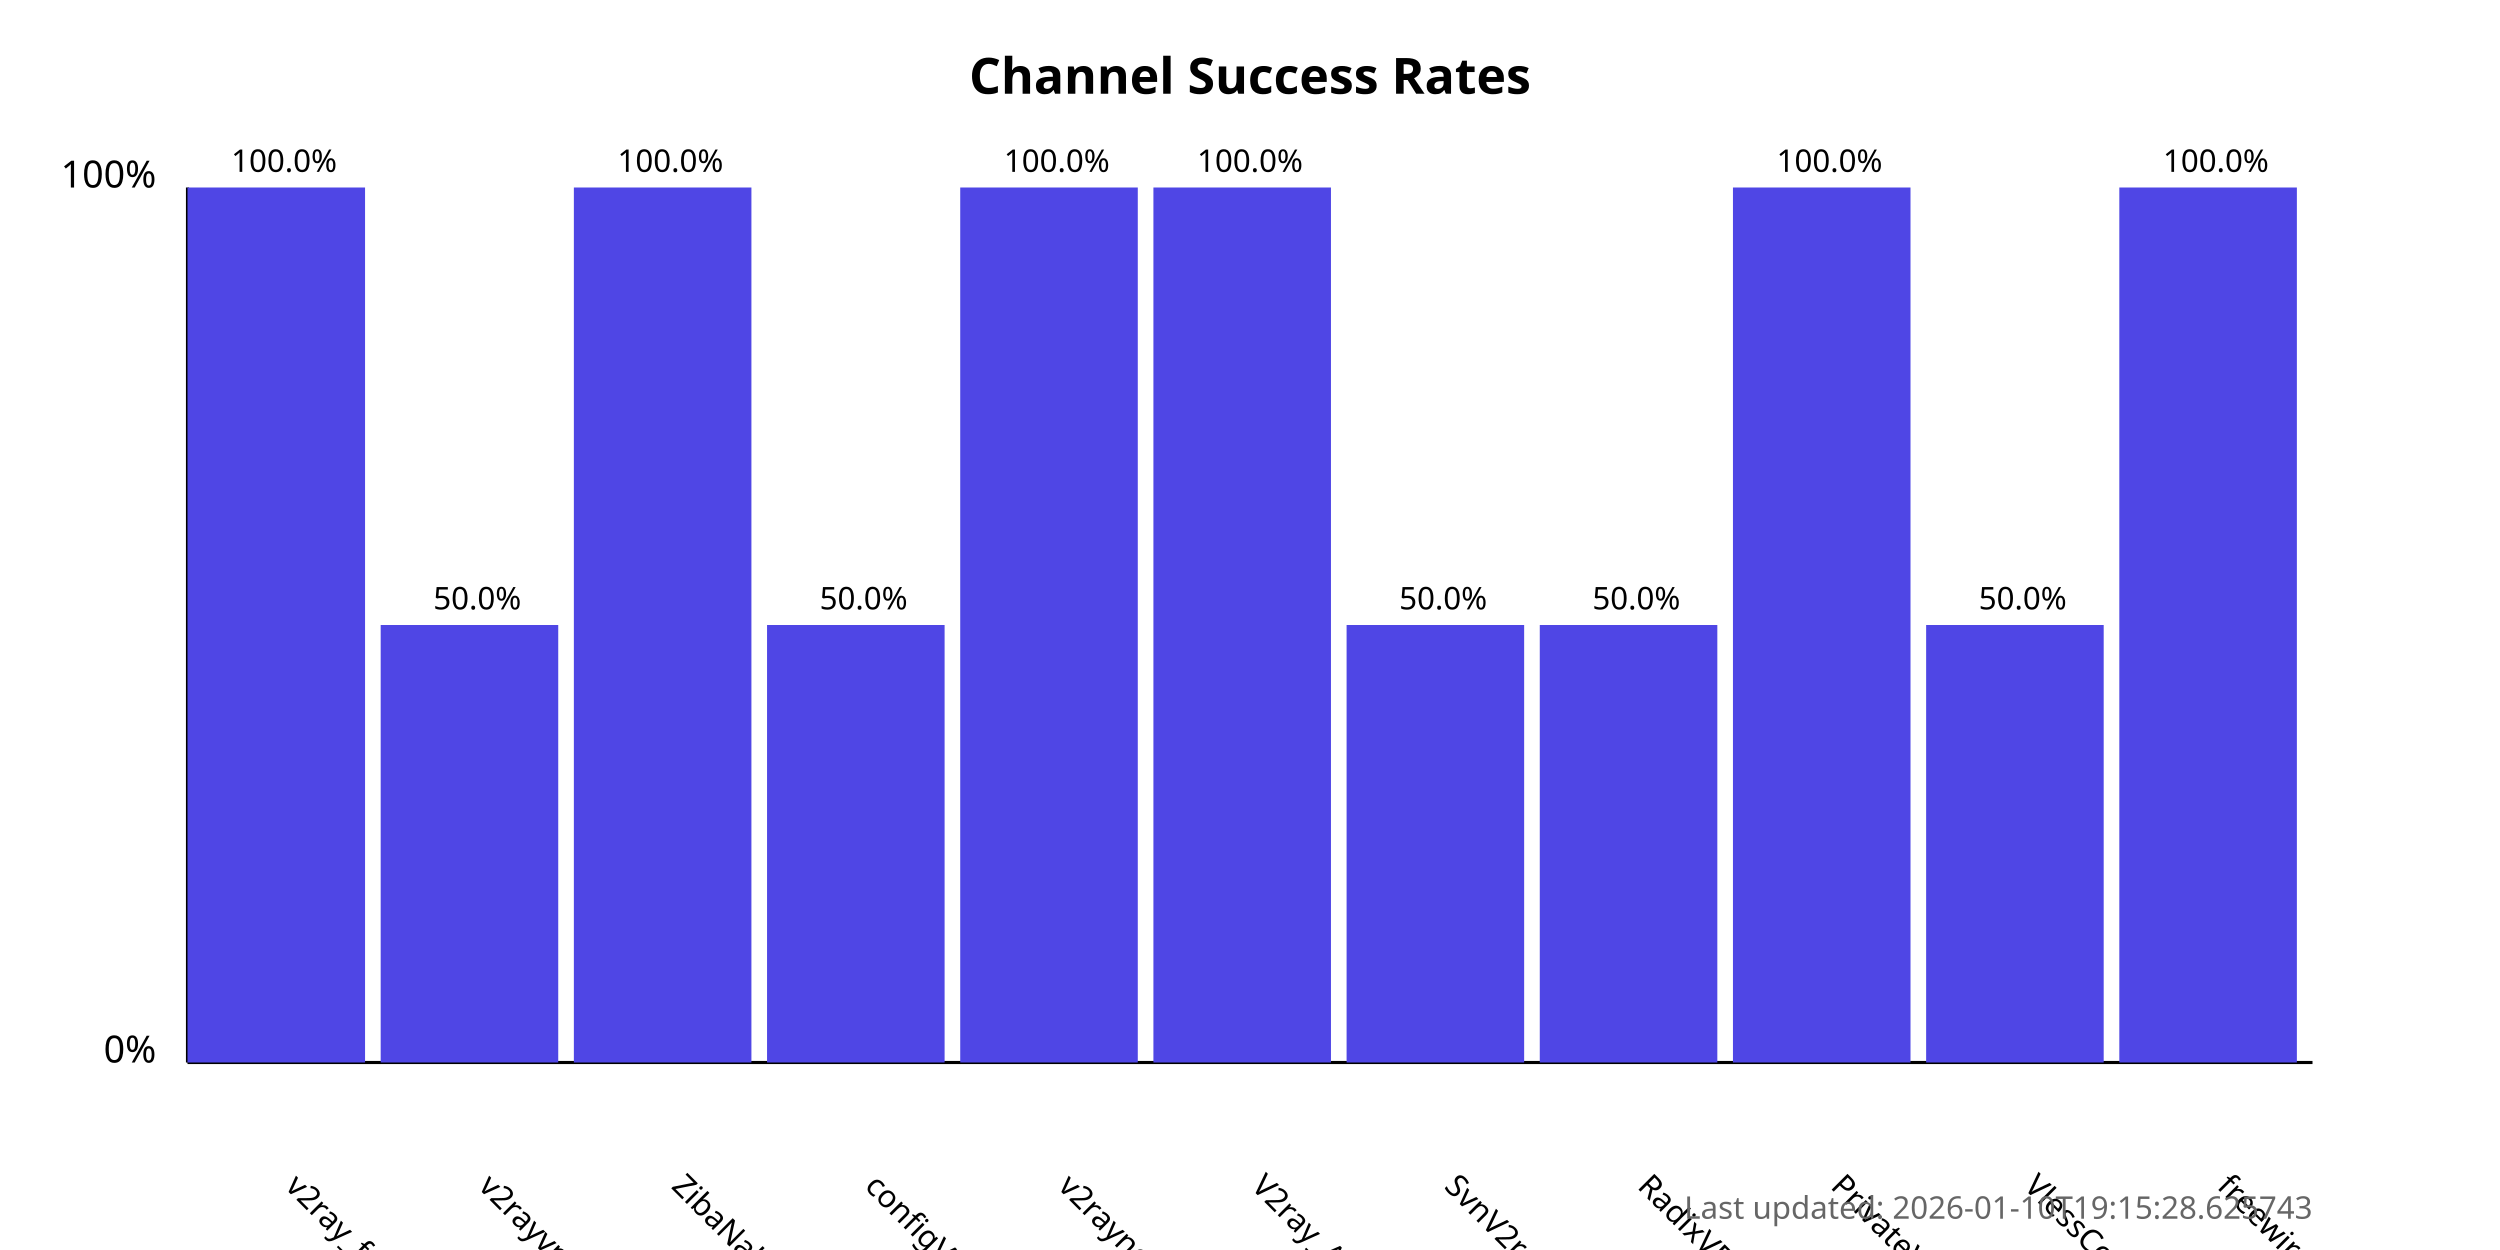
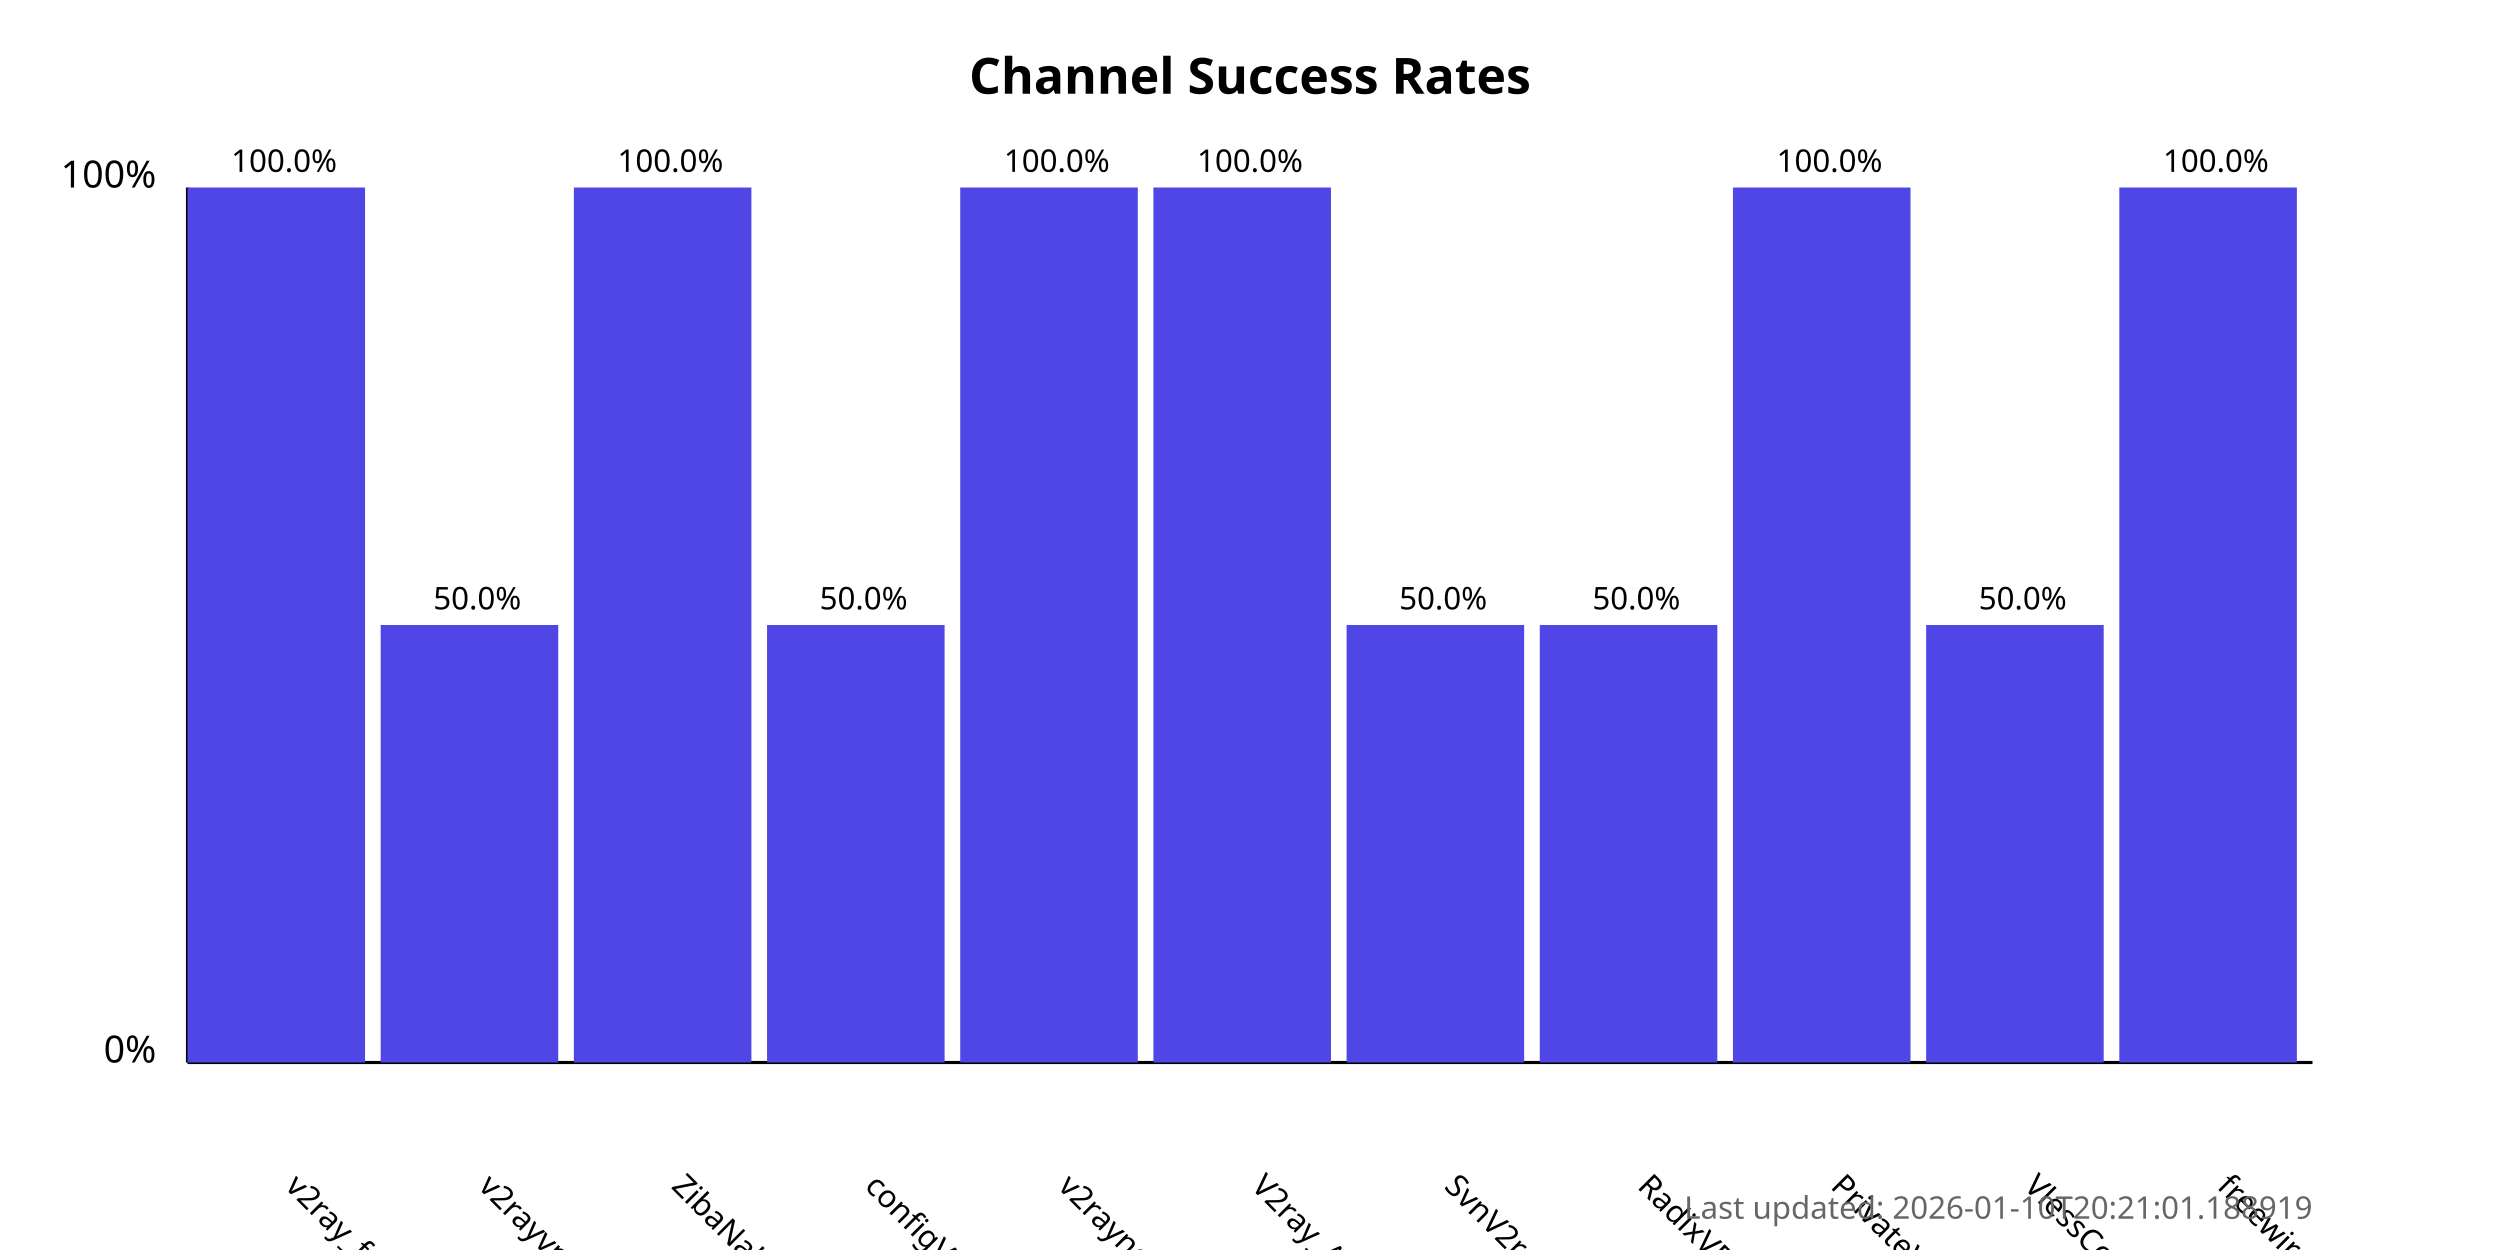
<svg xmlns="http://www.w3.org/2000/svg" width="800" height="400">
  <style>
            .chart-title { font: bold 16px sans-serif; }
            .axis-label { font: 12px sans-serif; }
            .tick-label { font: 10px sans-serif; }
            .bar { fill: #4f46e5; }
            .bar:hover { fill: #6366f1; }
            .timestamp { font: 10px sans-serif; fill: #666; }
        </style>
  <text x="400.0" y="30" text-anchor="middle" class="chart-title">
            Channel Success Rates
        </text>
  <line x1="60" y1="340" x2="60" y2="60" stroke="black" stroke-width="1" />
  <line x1="60" y1="340" x2="740" y2="340" stroke="black" stroke-width="1" />
  <text x="50" y="340" text-anchor="end" class="axis-label">0%</text>
  <text x="50" y="60" text-anchor="end" class="axis-label">100%</text>
  <g>
    <rect x="60" y="60.0" width="56.818" height="280.0" class="bar" />
    <text x="90.909" y="380" transform="rotate(45, 90.90909, 380)" text-anchor="start" class="tick-label">
                v2ray_free_conf
            </text>
    <text x="90.909" y="55.0" text-anchor="middle" class="tick-label">
                100.0%
            </text>
  </g>
  <g>
    <rect x="121.818" y="200.0" width="56.818" height="140.0" class="bar" />
    <text x="152.727" y="380" transform="rotate(45, 152.7273, 380)" text-anchor="start" class="tick-label">
                v2rayvpno
            </text>
    <text x="152.727" y="195.0" text-anchor="middle" class="tick-label">
                50.0%
            </text>
  </g>
  <g>
    <rect x="183.636" y="60.0" width="56.818" height="280.0" class="bar" />
    <text x="214.545" y="380" transform="rotate(45, 214.5455, 380)" text-anchor="start" class="tick-label">
                ZibaNabz
            </text>
    <text x="214.545" y="55.0" text-anchor="middle" class="tick-label">
                100.0%
            </text>
  </g>
  <g>
    <rect x="245.455" y="200.0" width="56.818" height="140.0" class="bar" />
    <text x="276.364" y="380" transform="rotate(45, 276.3636, 380)" text-anchor="start" class="tick-label">
                configV2rayForFree
            </text>
    <text x="276.364" y="195.0" text-anchor="middle" class="tick-label">
                50.0%
            </text>
  </g>
  <g>
    <rect x="307.273" y="60.0" width="56.818" height="280.0" class="bar" />
    <text x="338.182" y="380" transform="rotate(45, 338.1818, 380)" text-anchor="start" class="tick-label">
                v2rayngvpn
            </text>
    <text x="338.182" y="55.0" text-anchor="middle" class="tick-label">
                100.0%
            </text>
  </g>
  <g>
    <rect x="369.091" y="60.0" width="56.818" height="280.0" class="bar" />
    <text x="400.0" y="380" transform="rotate(45, 400.0, 380)" text-anchor="start" class="tick-label">
                V2ray_Alpha
            </text>
    <text x="400.0" y="55.0" text-anchor="middle" class="tick-label">
                100.0%
            </text>
  </g>
  <g>
    <rect x="430.909" y="200.0" width="56.818" height="140.0" class="bar" />
    <text x="461.818" y="380" transform="rotate(45, 461.8182, 380)" text-anchor="start" class="tick-label">
                SvnV2ray
            </text>
    <text x="461.818" y="195.0" text-anchor="middle" class="tick-label">
                50.0%
            </text>
  </g>
  <g>
    <rect x="492.727" y="200.0" width="56.818" height="140.0" class="bar" />
    <text x="523.636" y="380" transform="rotate(45, 523.6364, 380)" text-anchor="start" class="tick-label">
                RadixVPN
            </text>
    <text x="523.636" y="195.0" text-anchor="middle" class="tick-label">
                50.0%
            </text>
  </g>
  <g>
    <rect x="554.545" y="60.0" width="56.818" height="280.0" class="bar" />
    <text x="585.455" y="380" transform="rotate(45, 585.4545, 380)" text-anchor="start" class="tick-label">
                PrivateVPNs
            </text>
    <text x="585.455" y="55.0" text-anchor="middle" class="tick-label">
                100.0%
            </text>
  </g>
  <g>
    <rect x="616.364" y="200.0" width="56.818" height="140.0" class="bar" />
    <text x="647.273" y="380" transform="rotate(45, 647.2727, 380)" text-anchor="start" class="tick-label">
                VlessConfig
            </text>
    <text x="647.273" y="195.0" text-anchor="middle" class="tick-label">
                50.0%
            </text>
  </g>
  <g>
    <rect x="678.182" y="60.0" width="56.818" height="280.0" class="bar" />
    <text x="709.091" y="380" transform="rotate(45, 709.0909, 380)" text-anchor="start" class="tick-label">
                freewireguard
            </text>
    <text x="709.091" y="55.0" text-anchor="middle" class="tick-label">
                100.0%
            </text>
  </g>
  <text x="740" y="390" text-anchor="end" class="timestamp">
-             Last updated: 2026-01-10T19:15:28.625743
+             Last updated: 2026-01-10T20:21:01.188919
        </text>
</svg>
